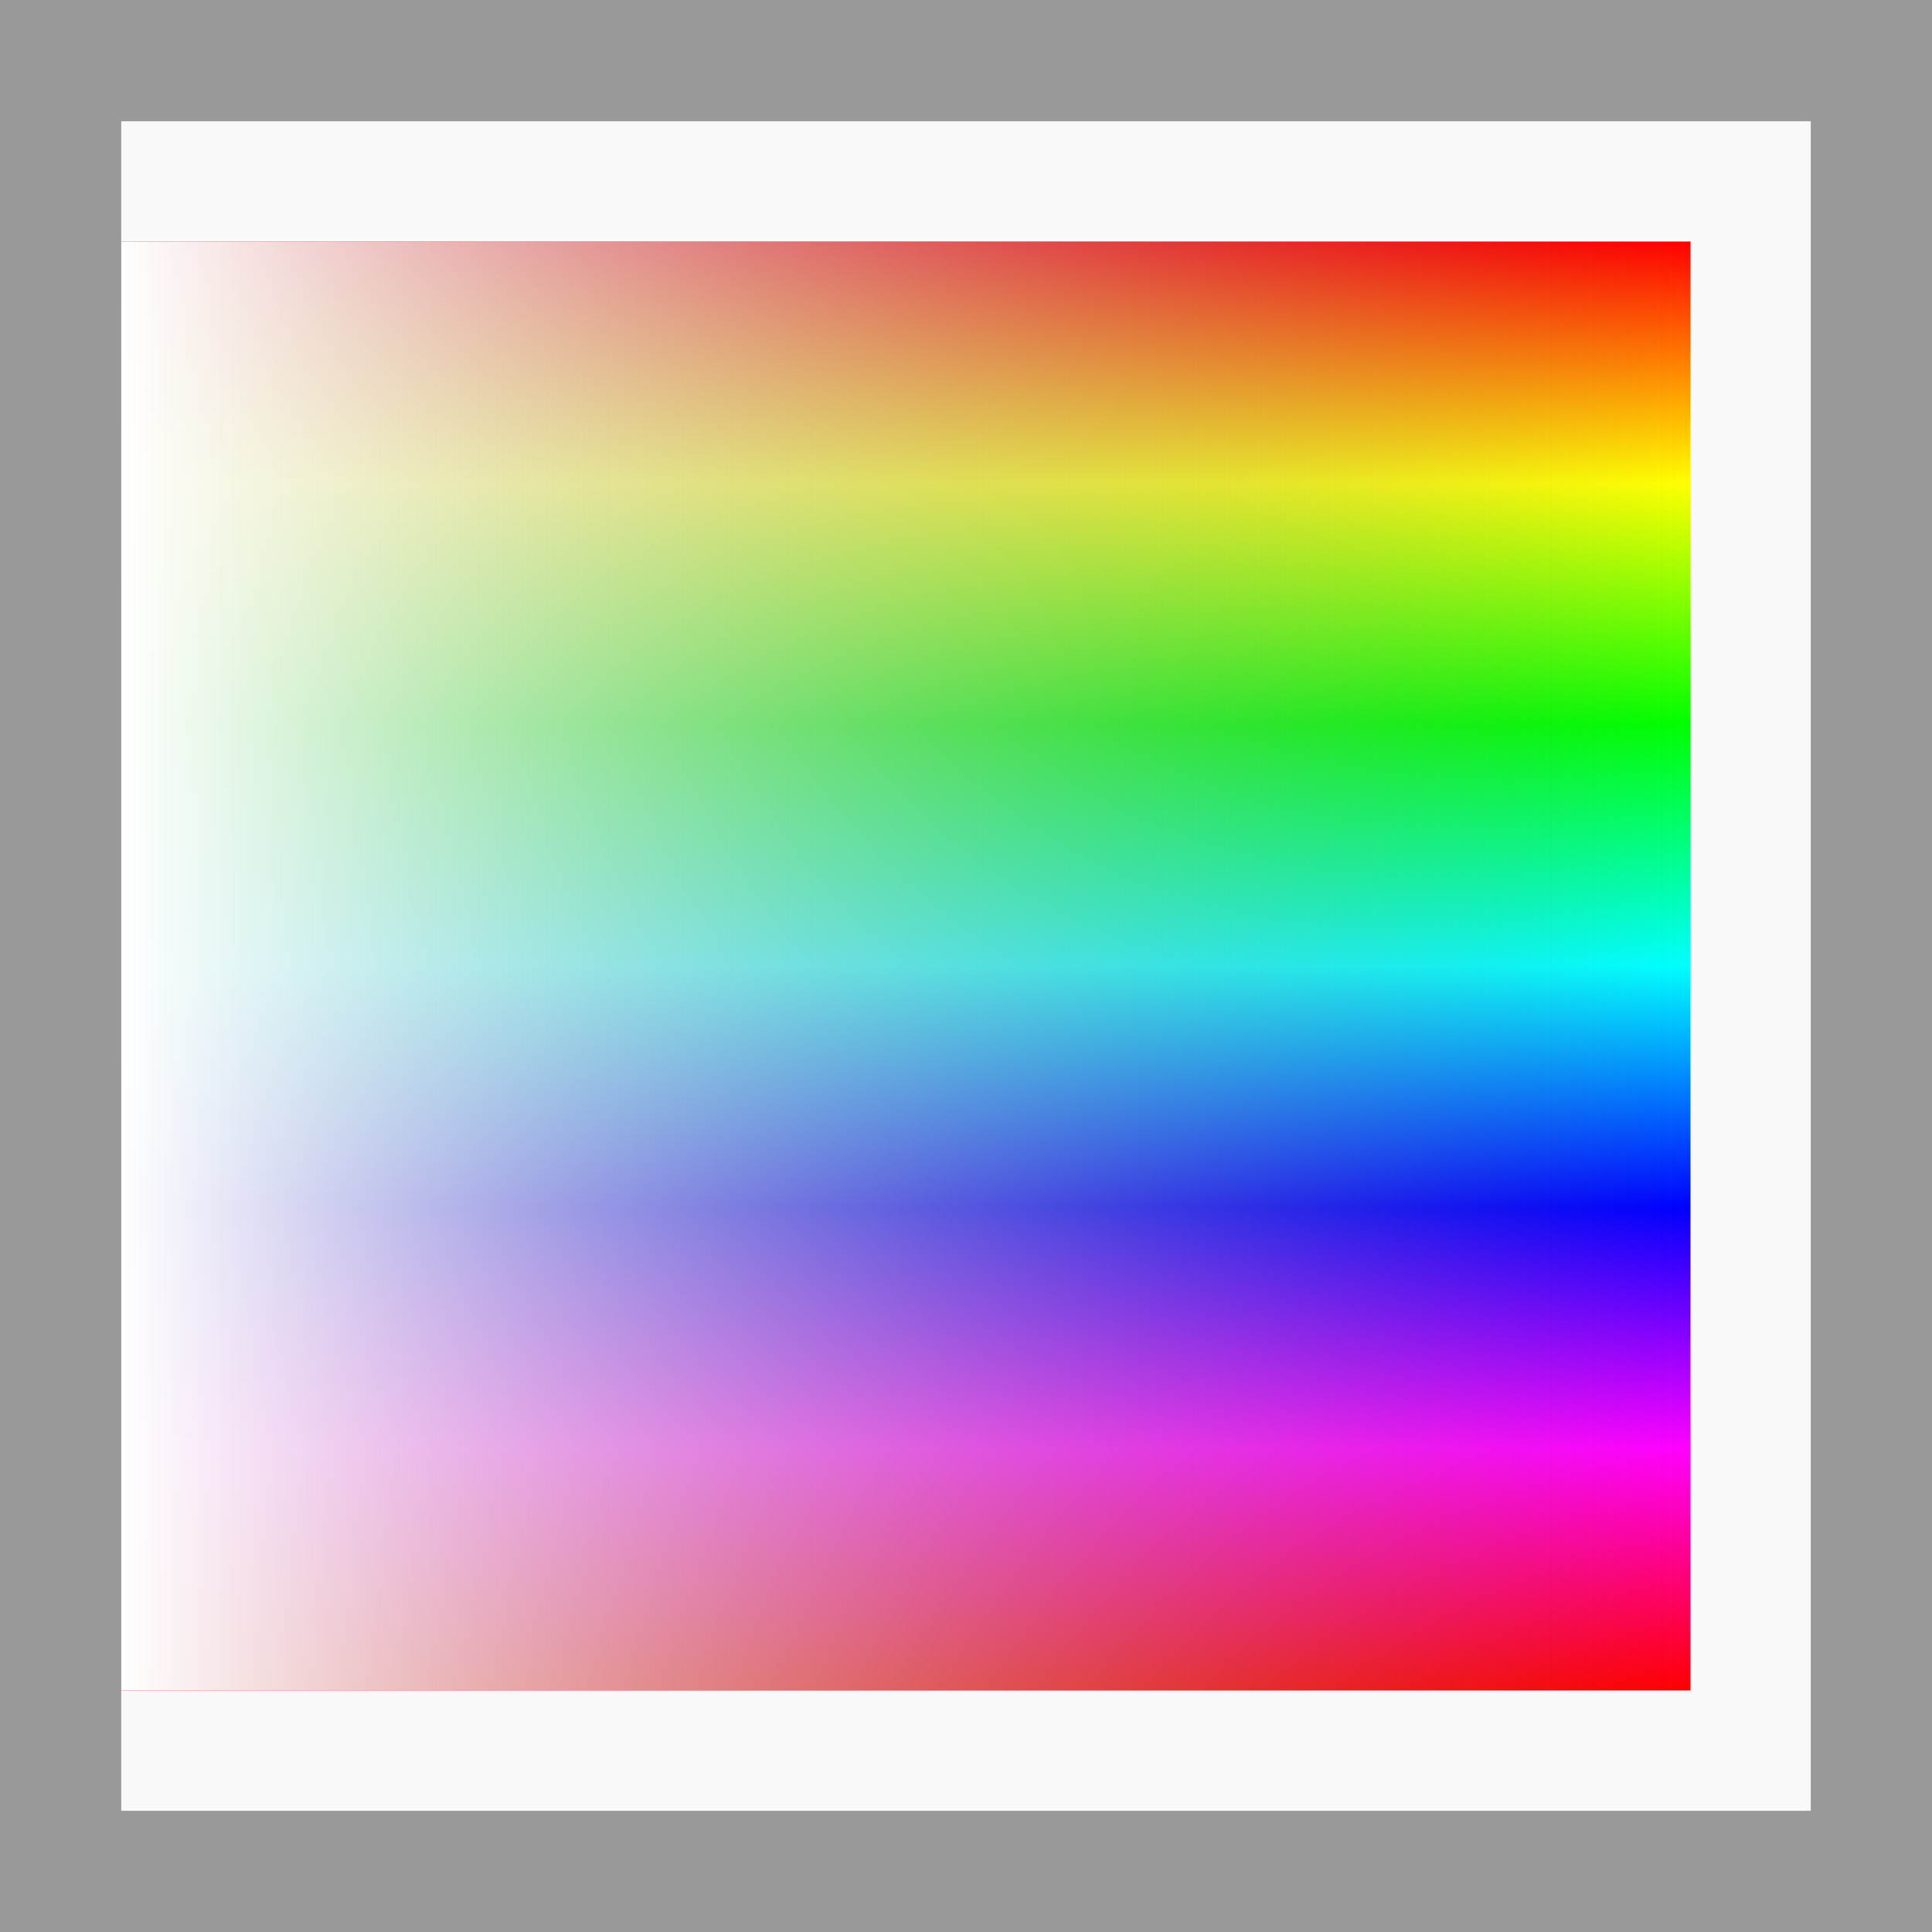
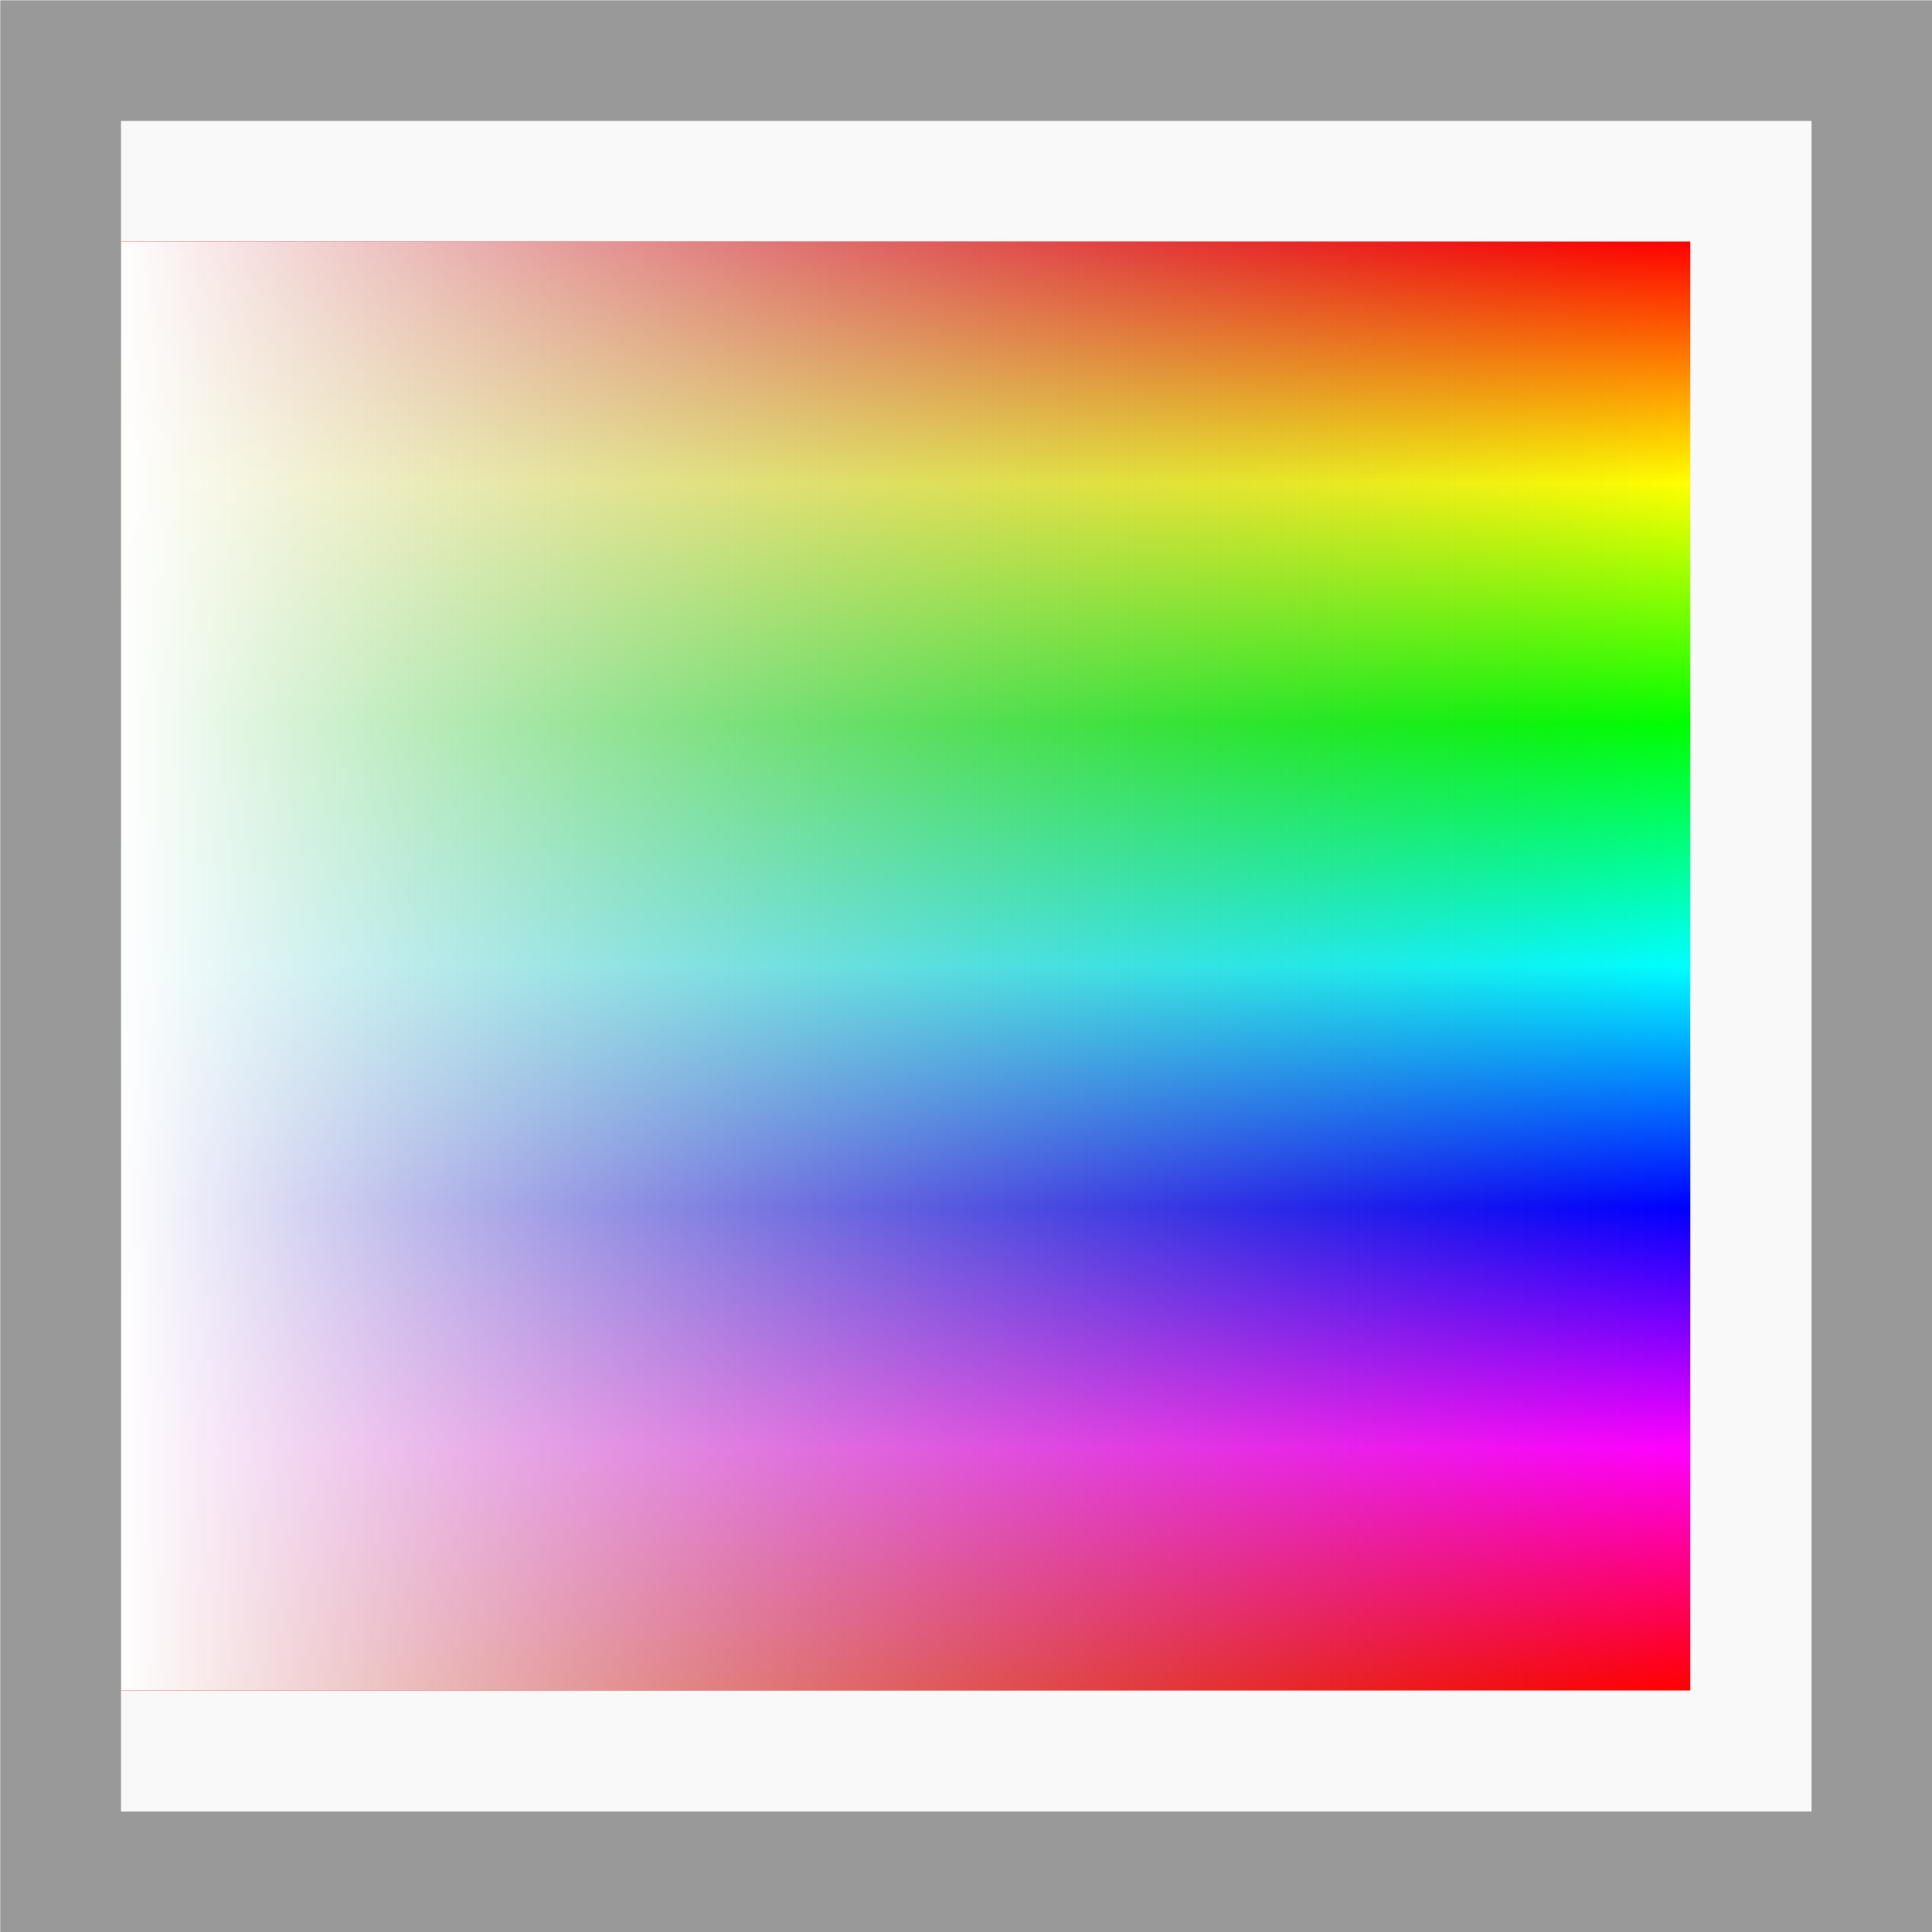
- <svg xmlns="http://www.w3.org/2000/svg" xmlns:xlink="http://www.w3.org/1999/xlink" viewBox="0 0 16 16" id="svg2" version="1.1" width="100%" height="100%">
-   <defs id="defs4">
-     <linearGradient id="arcoiris" x1="10" y1="10" x2="310" y2="10" gradientUnits="userSpaceOnUse" gradientTransform="matrix(0.04037581,0,0,0.04392388,1.765043,-14.68339)">
-       <stop style="stop-color:#F00" offset="0" id="stop7" />
-       <stop style="stop-color:#FF0" offset=".167" id="stop9" />
-       <stop style="stop-color:#0F0" offset=".333" id="stop11" />
-       <stop style="stop-color:#0FF" offset=".5" id="stop13" />
-       <stop style="stop-color:#00F" offset=".667" id="stop15" />
-       <stop style="stop-color:#F0F" offset=".833" id="stop17" />
-       <stop style="stop-color:#F00" offset="1" id="stop19" />
+ <svg xmlns="http://www.w3.org/2000/svg" version="1.1" viewBox="0 0 16 16">
+   <defs>
+     <linearGradient id="c" x1="10" x2="10" y1="10" y2="310" gradientTransform="matrix(.04 0 0 .0433 1.6 -14.4)" gradientUnits="userSpaceOnUse">
+       <stop stop-color="#7F7F7F" stop-opacity="0" offset="0" />
+       <stop stop-color="#fff" offset="1" />
    </linearGradient>
-     <linearGradient id="cinza" y2="310" x2="10" x1="10" y1="10" gradientUnits="userSpaceOnUse" gradientTransform="matrix(0.04037581,0,0,0.04392388,1.765043,-14.68339)">
-       <stop style="stop-color:#7F7F7F;stop-opacity:0" offset="0" id="stop22" />
-       <stop style="stop-color:#ffffff;stop-opacity:1;" offset="1" id="stop24" />
+     <linearGradient id="d" x1="10" x2="310" y1="10" y2="10" gradientTransform="matrix(.04 0 0 .0433 1.6 -14.4)" gradientUnits="userSpaceOnUse">
+       <stop stop-color="#F00" offset="0" />
+       <stop stop-color="#FF0" offset=".167" />
+       <stop stop-color="#0F0" offset=".333" />
+       <stop stop-color="#0FF" offset=".5" />
+       <stop stop-color="#00F" offset=".667" />
+       <stop stop-color="#F0F" offset=".833" />
+       <stop stop-color="#F00" offset="1" />
    </linearGradient>
-     <linearGradient xlink:href="#arcoiris" id="linearGradient3797" gradientUnits="userSpaceOnUse" gradientTransform="matrix(0.04037581,0,0,0.04392388,1.765043,-14.68339)" x1="10" y1="10" x2="310" y2="10" />
-     <linearGradient xlink:href="#cinza" id="linearGradient3799" gradientUnits="userSpaceOnUse" gradientTransform="matrix(0.04037581,0,0,0.04392388,1.765043,-14.68339)" x1="10" y1="10" x2="10" y2="310" />
-     <linearGradient xlink:href="#cinza" id="linearGradient3802" gradientUnits="userSpaceOnUse" gradientTransform="matrix(0.04,0,0,0.04333333,1.6,-14.43334)" x1="10" y1="10" x2="10" y2="310" />
-     <linearGradient xlink:href="#arcoiris" id="linearGradient3805" gradientUnits="userSpaceOnUse" gradientTransform="matrix(0.0397351,0,0,0.04304635,1.642384,-14.38742)" x1="10" y1="10" x2="310" y2="10" />
-     <linearGradient xlink:href="#arcoiris" id="linearGradient3808" gradientUnits="userSpaceOnUse" gradientTransform="matrix(0.04,0,0,0.04333333,1.6,-14.43334)" x1="10" y1="10" x2="310" y2="10" />
  </defs>
-   <rect y="-14" x="2" style="fill:url(#linearGradient3808)" height="13" width="12" id="rect39" transform="matrix(0,1,-1,0,0,0)" />
-   <rect y="-14" x="2" style="fill:url(#linearGradient3802);fill-opacity:1" height="13" width="12" id="rect41" transform="matrix(0,1,-1,0,0,0)" />
-   <rect style="fill:none;stroke:#f9f9f9;stroke-width:0.993;stroke-linecap:round;stroke-miterlimit:4;stroke-opacity:1;stroke-dasharray:none" id="rect3004-6" width="14.007" height="13.007" x="0.497" y="1.497" />
-   <rect style="fill:none;stroke:#999999;stroke-width:1.004;stroke-linecap:round;stroke-miterlimit:4;stroke-opacity:1;stroke-dasharray:none" id="rect3004" width="14.996" height="14.996" x="0.502" y="0.502" />
+   <rect transform="rotate(90)" x="2" y="-14" width="12" height="13" fill="url(#d)" />
+   <rect transform="rotate(90)" x="2" y="-14" width="12" height="13" fill="url(#c)" />
+   <rect x=".497" y="1.5" width="14" height="13" fill="none" stroke="#f9f9f9" stroke-linecap="round" stroke-width=".993" />
+   <rect x=".502" y=".502" width="15" height="15" fill="none" stroke="#999" stroke-linecap="round" />
</svg>
